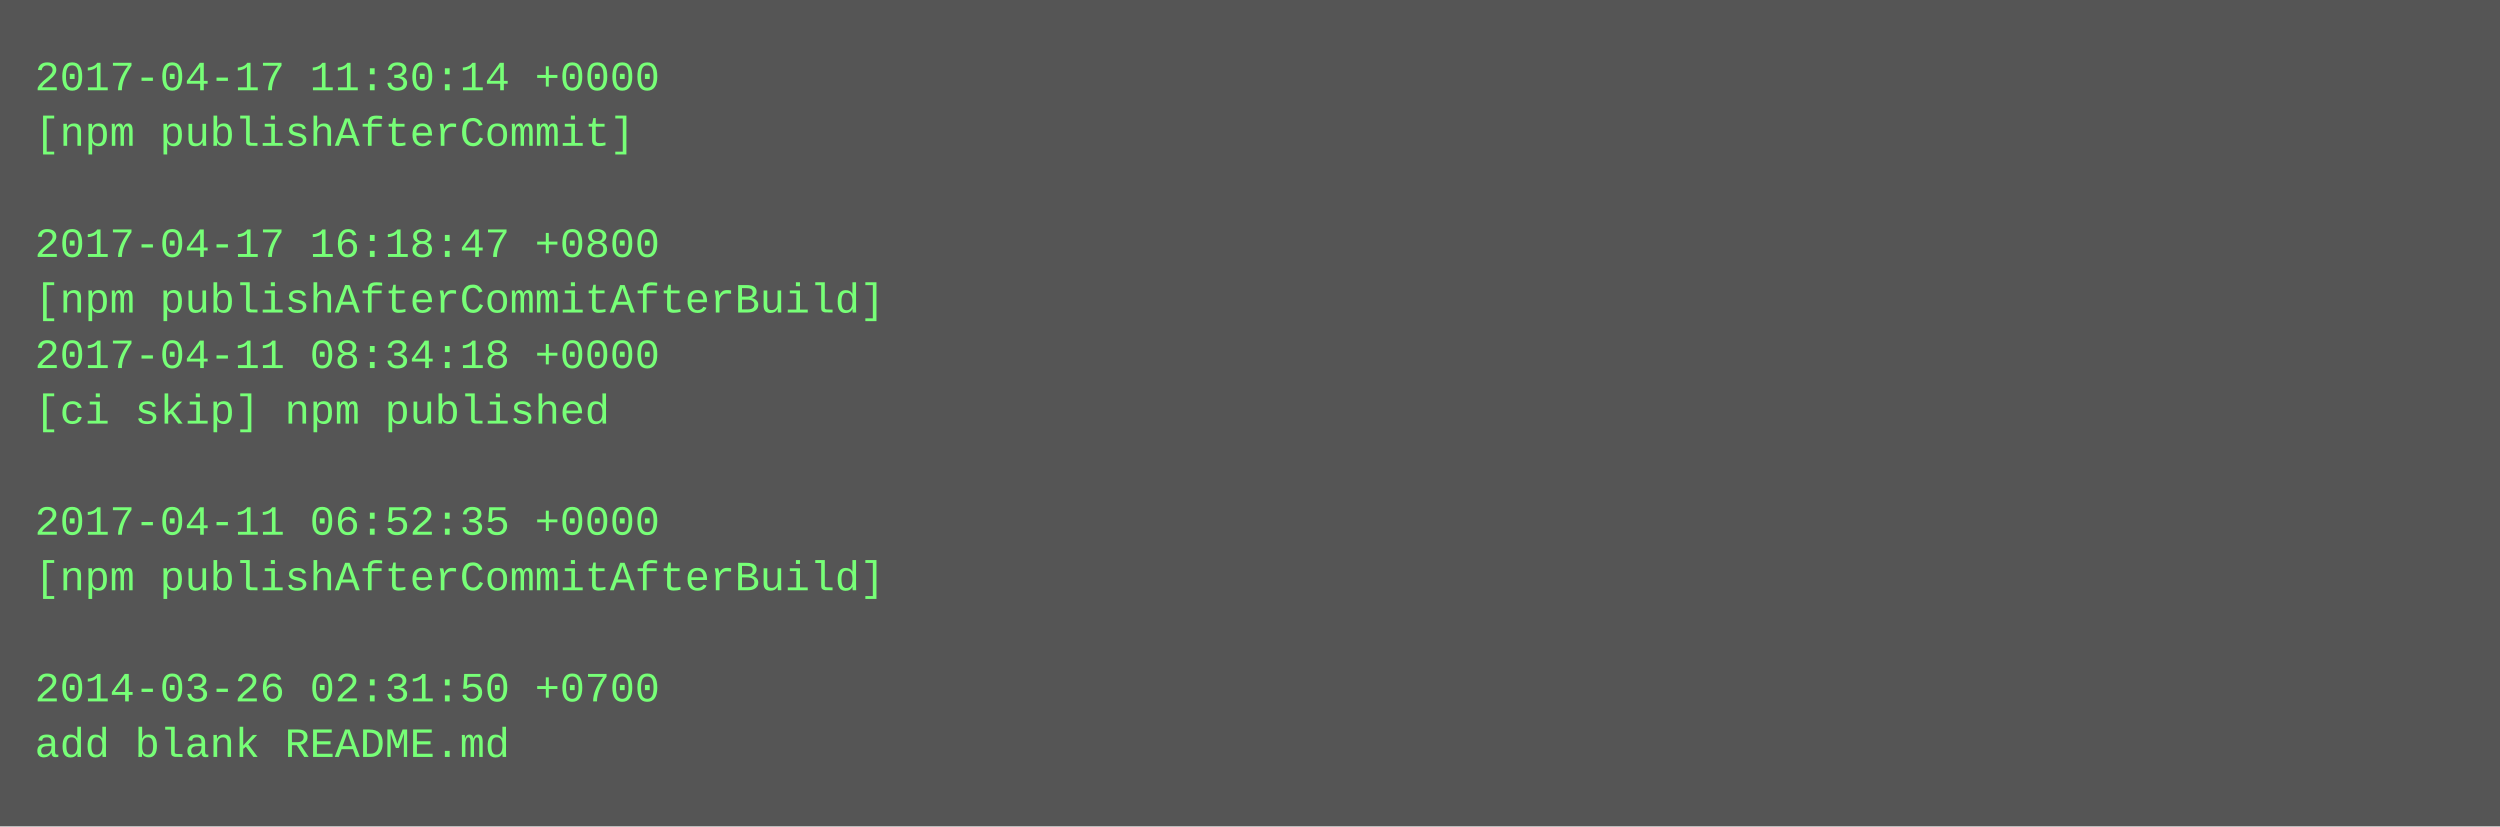
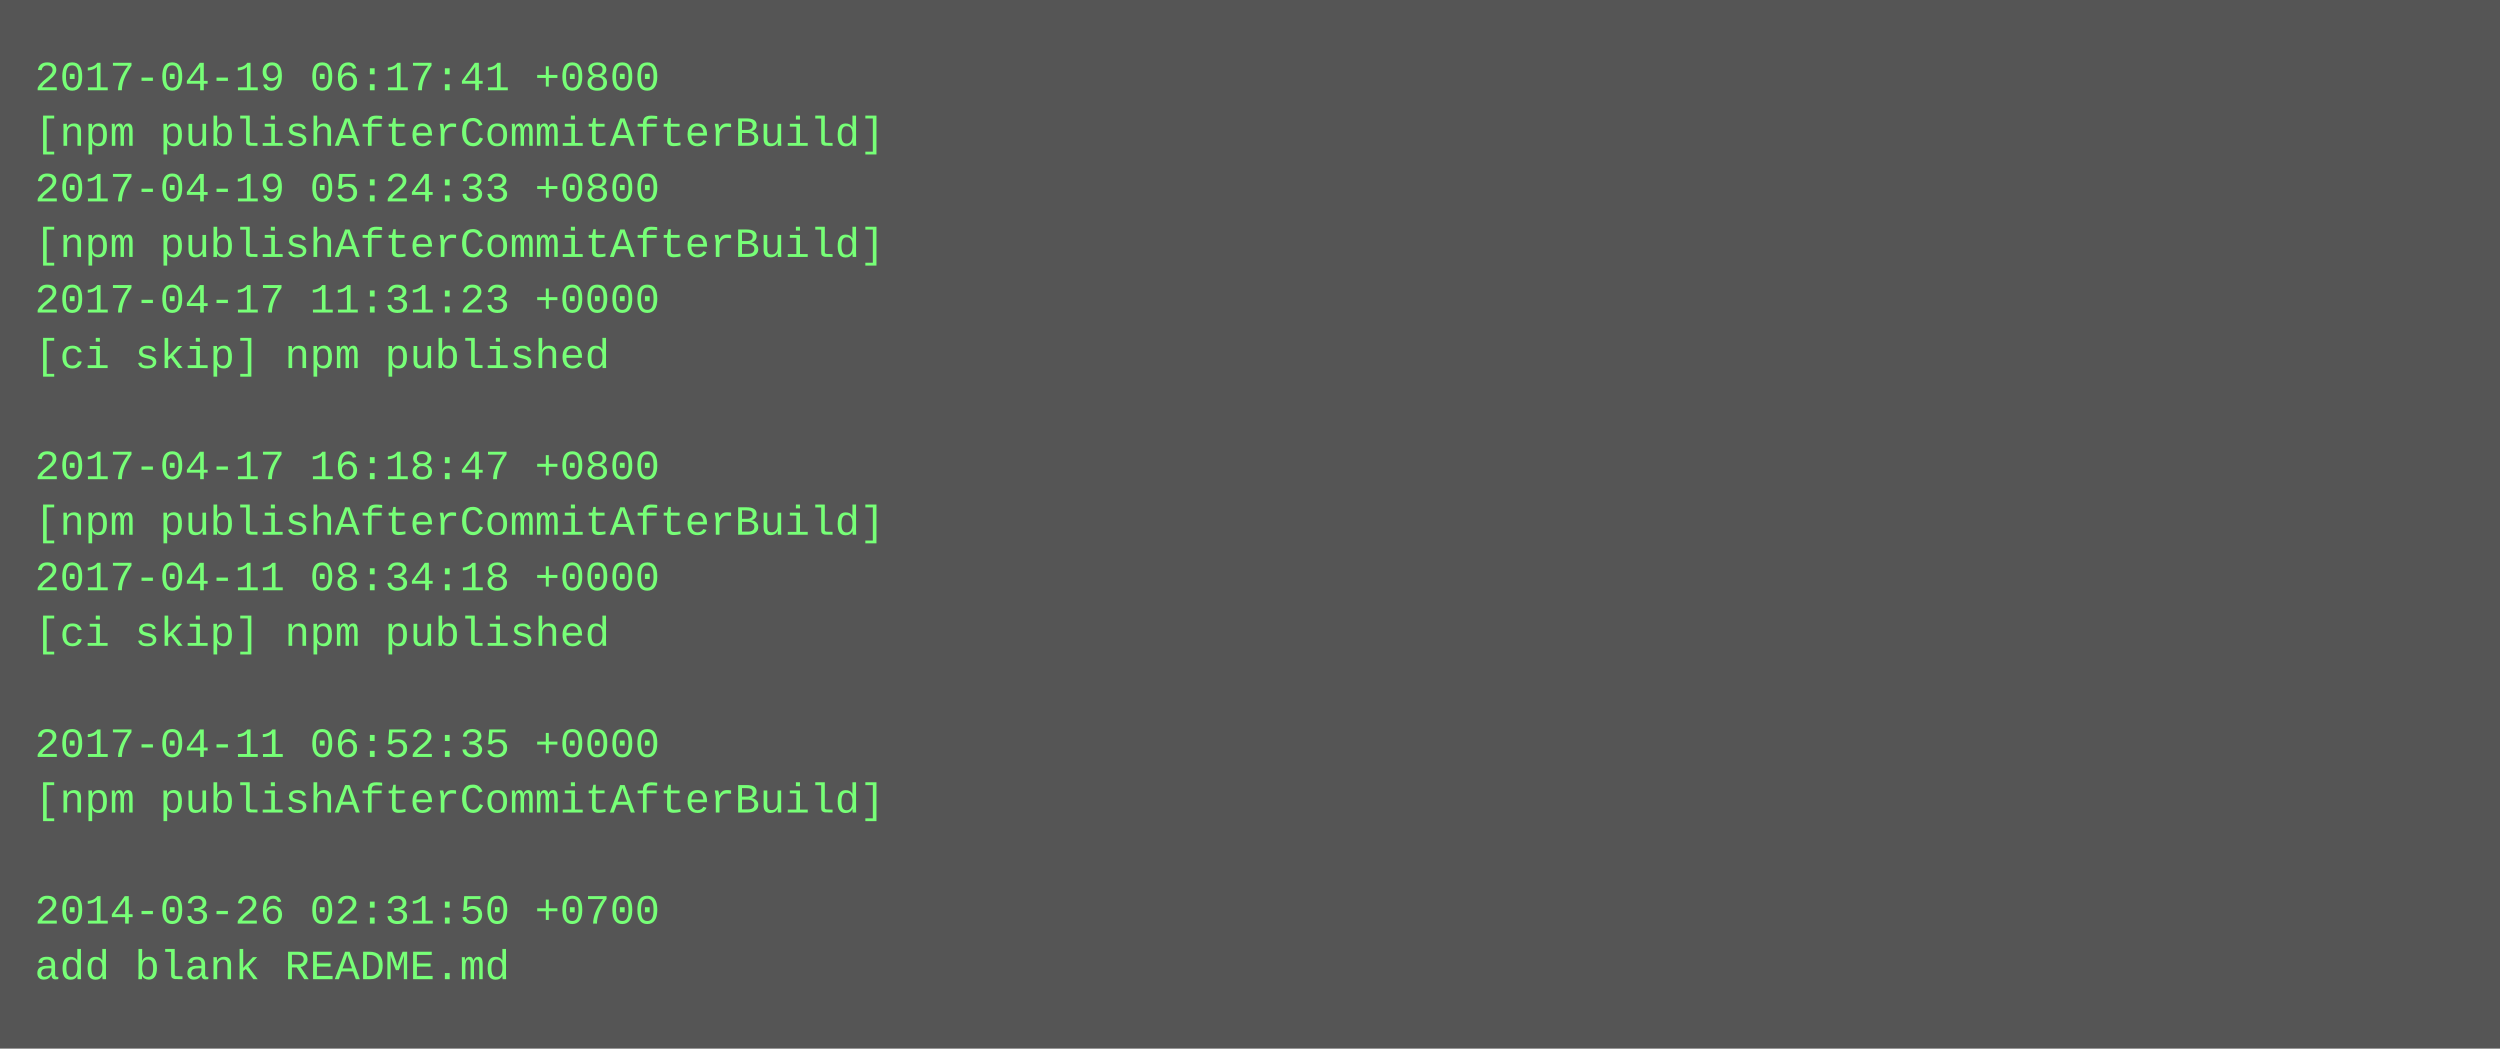
- <svg xmlns="http://www.w3.org/2000/svg" height="238" width="720">
-   <rect height="238" fill="#555" width="720" />
+ <svg xmlns="http://www.w3.org/2000/svg" height="302" width="720">
+   <rect height="302" fill="#555" width="720" />
  <text fill="#7f7" font-family="Courier New" font-size="12" xml:space="preserve">
-     <tspan x="10" y="26">2017-04-17 11:30:14 +0000</tspan>
-     <tspan x="10" y="42">[npm publishAfterCommit]</tspan>
-     <tspan x="10" y="58" />
-     <tspan x="10" y="74">2017-04-17 16:18:47 +0800</tspan>
-     <tspan x="10" y="90">[npm publishAfterCommitAfterBuild]</tspan>
-     <tspan x="10" y="106">2017-04-11 08:34:18 +0000</tspan>
-     <tspan x="10" y="122">[ci skip] npm published</tspan>
-     <tspan x="10" y="138" />
-     <tspan x="10" y="154">2017-04-11 06:52:35 +0000</tspan>
-     <tspan x="10" y="170">[npm publishAfterCommitAfterBuild]</tspan>
-     <tspan x="10" y="186" />
-     <tspan x="10" y="202">2014-03-26 02:31:50 +0700</tspan>
-     <tspan x="10" y="218">add blank README.md</tspan>
+     <tspan x="10" y="26">2017-04-19 06:17:41 +0800</tspan>
+     <tspan x="10" y="42">[npm publishAfterCommitAfterBuild]</tspan>
+     <tspan x="10" y="58">2017-04-19 05:24:33 +0800</tspan>
+     <tspan x="10" y="74">[npm publishAfterCommitAfterBuild]</tspan>
+     <tspan x="10" y="90">2017-04-17 11:31:23 +0000</tspan>
+     <tspan x="10" y="106">[ci skip] npm published</tspan>
+     <tspan x="10" y="122" />
+     <tspan x="10" y="138">2017-04-17 16:18:47 +0800</tspan>
+     <tspan x="10" y="154">[npm publishAfterCommitAfterBuild]</tspan>
+     <tspan x="10" y="170">2017-04-11 08:34:18 +0000</tspan>
+     <tspan x="10" y="186">[ci skip] npm published</tspan>
+     <tspan x="10" y="202" />
+     <tspan x="10" y="218">2017-04-11 06:52:35 +0000</tspan>
+     <tspan x="10" y="234">[npm publishAfterCommitAfterBuild]</tspan>
+     <tspan x="10" y="250" />
+     <tspan x="10" y="266">2014-03-26 02:31:50 +0700</tspan>
+     <tspan x="10" y="282">add blank README.md</tspan>
  </text>
</svg>
